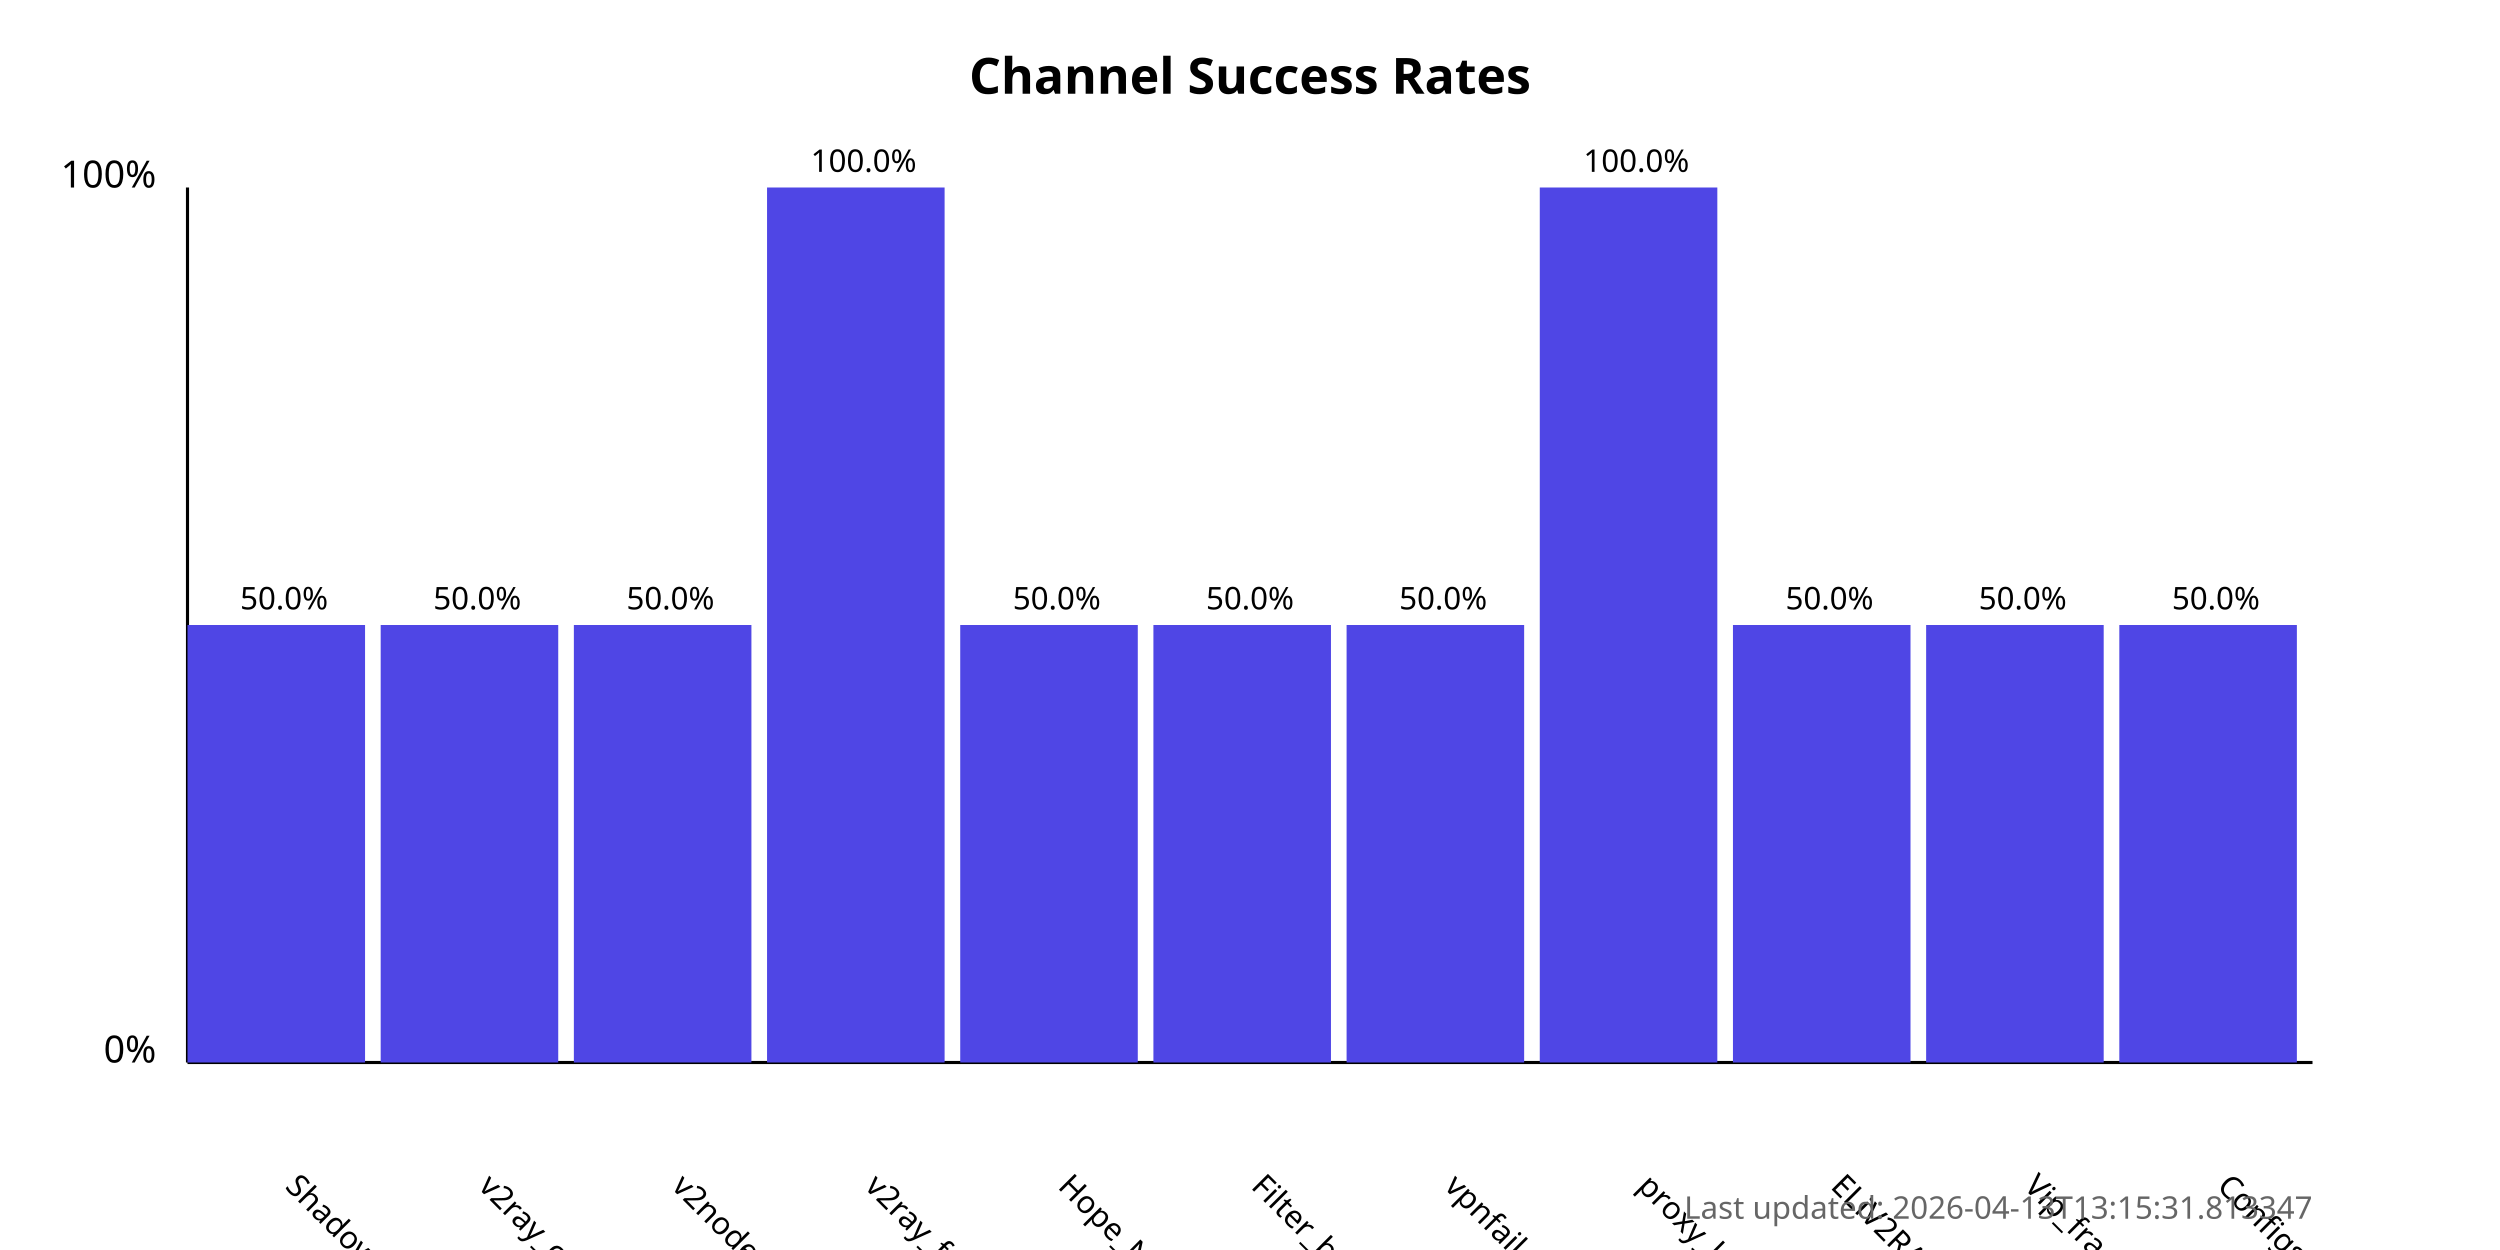
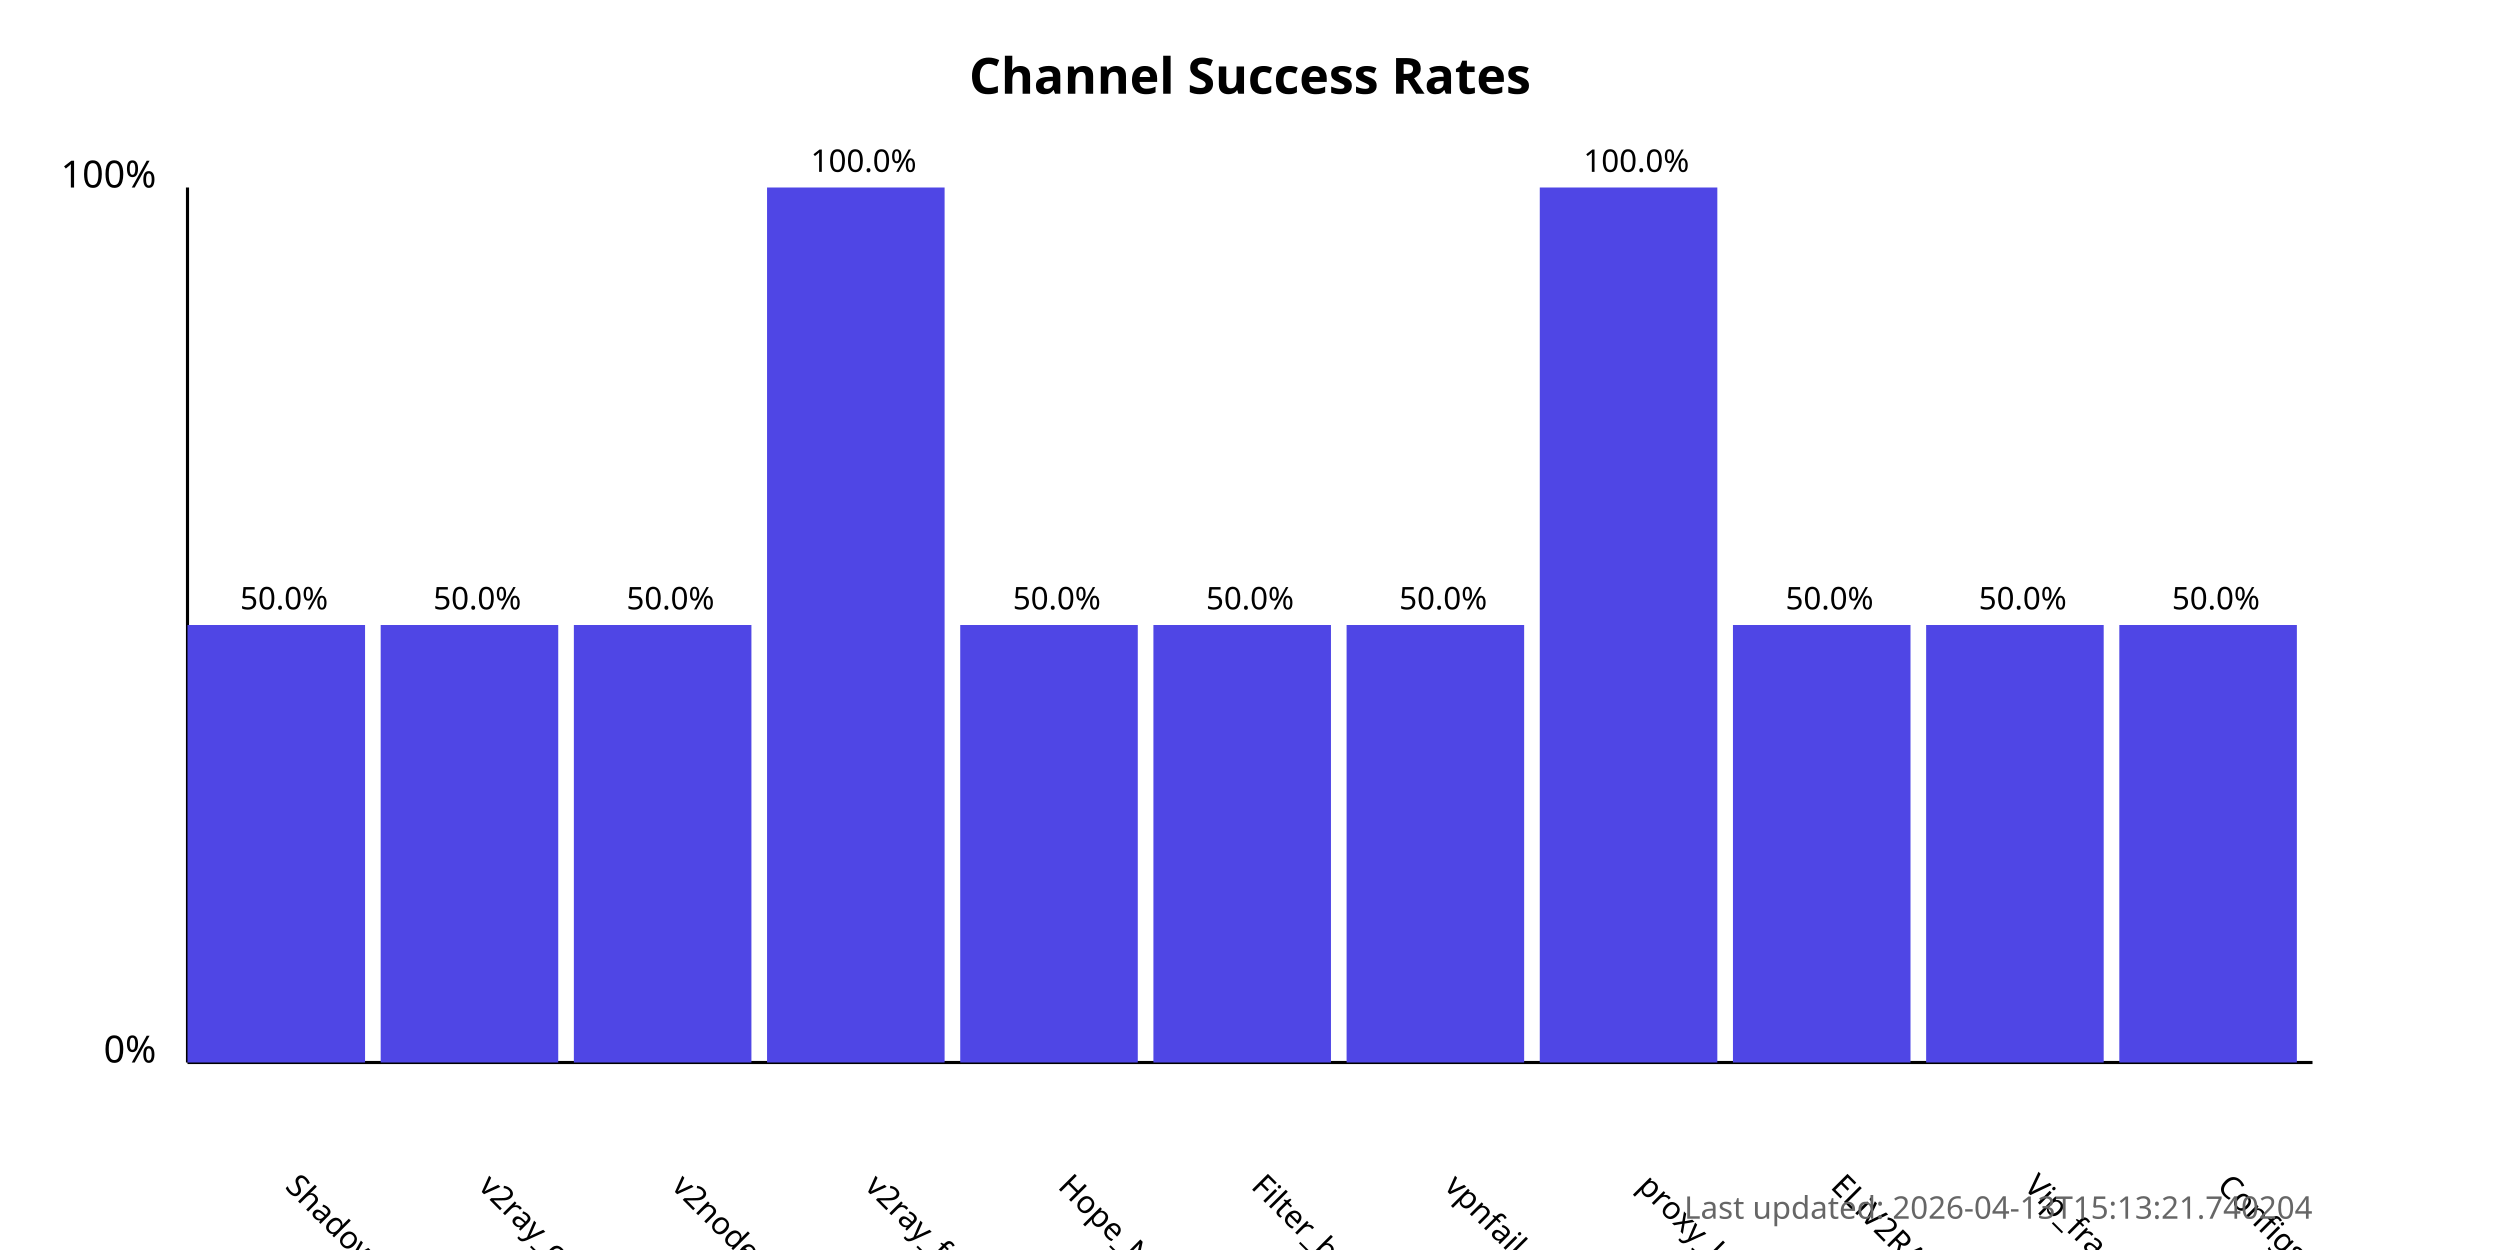
<svg xmlns="http://www.w3.org/2000/svg" width="800" height="400">
  <style>
            .chart-title { font: bold 16px sans-serif; }
            .axis-label { font: 12px sans-serif; }
            .tick-label { font: 10px sans-serif; }
            .bar { fill: #4f46e5; }
            .bar:hover { fill: #6366f1; }
            .timestamp { font: 10px sans-serif; fill: #666; }
        </style>
  <text x="400.0" y="30" text-anchor="middle" class="chart-title">
            Channel Success Rates
        </text>
  <line x1="60" y1="340" x2="60" y2="60" stroke="black" stroke-width="1" />
  <line x1="60" y1="340" x2="740" y2="340" stroke="black" stroke-width="1" />
  <text x="50" y="340" text-anchor="end" class="axis-label">0%</text>
  <text x="50" y="60" text-anchor="end" class="axis-label">100%</text>
  <g>
    <rect x="60" y="200.0" width="56.818" height="140.0" class="bar" />
    <text x="90.909" y="380" transform="rotate(45, 90.90909, 380)" text-anchor="start" class="tick-label">
                ShadowProxy66
            </text>
    <text x="90.909" y="195.0" text-anchor="middle" class="tick-label">
                50.0%
            </text>
  </g>
  <g>
    <rect x="121.818" y="200.0" width="56.818" height="140.0" class="bar" />
    <text x="152.727" y="380" transform="rotate(45, 152.7273, 380)" text-anchor="start" class="tick-label">
                v2ray_configs_pool
            </text>
    <text x="152.727" y="195.0" text-anchor="middle" class="tick-label">
                50.0%
            </text>
  </g>
  <g>
    <rect x="183.636" y="200.0" width="56.818" height="140.0" class="bar" />
    <text x="214.545" y="380" transform="rotate(45, 214.5455, 380)" text-anchor="start" class="tick-label">
                v2nodes
            </text>
    <text x="214.545" y="195.0" text-anchor="middle" class="tick-label">
                50.0%
            </text>
  </g>
  <g>
    <rect x="245.455" y="60.0" width="56.818" height="280.0" class="bar" />
    <text x="276.364" y="380" transform="rotate(45, 276.3636, 380)" text-anchor="start" class="tick-label">
                v2ray_free_conf
            </text>
    <text x="276.364" y="55.0" text-anchor="middle" class="tick-label">
                100.0%
            </text>
  </g>
  <g>
    <rect x="307.273" y="200.0" width="56.818" height="140.0" class="bar" />
    <text x="338.182" y="380" transform="rotate(45, 338.1818, 380)" text-anchor="start" class="tick-label">
                Hope_Net
            </text>
    <text x="338.182" y="195.0" text-anchor="middle" class="tick-label">
                50.0%
            </text>
  </g>
  <g>
    <rect x="369.091" y="200.0" width="56.818" height="140.0" class="bar" />
    <text x="400.0" y="380" transform="rotate(45, 400.0, 380)" text-anchor="start" class="tick-label">
                Filter_breaker
            </text>
    <text x="400.0" y="195.0" text-anchor="middle" class="tick-label">
                50.0%
            </text>
  </g>
  <g>
    <rect x="430.909" y="200.0" width="56.818" height="140.0" class="bar" />
    <text x="461.818" y="380" transform="rotate(45, 461.8182, 380)" text-anchor="start" class="tick-label">
                vpnfail_vless
            </text>
    <text x="461.818" y="195.0" text-anchor="middle" class="tick-label">
                50.0%
            </text>
  </g>
  <g>
    <rect x="492.727" y="60.0" width="56.818" height="280.0" class="bar" />
    <text x="523.636" y="380" transform="rotate(45, 523.6364, 380)" text-anchor="start" class="tick-label">
                proxy_kafee
            </text>
    <text x="523.636" y="55.0" text-anchor="middle" class="tick-label">
                100.0%
            </text>
  </g>
  <g>
    <rect x="554.545" y="200.0" width="56.818" height="140.0" class="bar" />
    <text x="585.455" y="380" transform="rotate(45, 585.4545, 380)" text-anchor="start" class="tick-label">
                ELiV2RAY
            </text>
    <text x="585.455" y="195.0" text-anchor="middle" class="tick-label">
                50.0%
            </text>
  </g>
  <g>
    <rect x="616.364" y="200.0" width="56.818" height="140.0" class="bar" />
    <text x="647.273" y="380" transform="rotate(45, 647.2727, 380)" text-anchor="start" class="tick-label">
                Vip_fragment_v2ray
            </text>
    <text x="647.273" y="195.0" text-anchor="middle" class="tick-label">
                50.0%
            </text>
  </g>
  <g>
    <rect x="678.182" y="200.0" width="56.818" height="140.0" class="bar" />
    <text x="709.091" y="380" transform="rotate(45, 709.0909, 380)" text-anchor="start" class="tick-label">
                ConfigsHubPlus
            </text>
    <text x="709.091" y="195.0" text-anchor="middle" class="tick-label">
                50.0%
            </text>
  </g>
  <text x="740" y="390" text-anchor="end" class="timestamp">
-             Last updated: 2026-04-13T13:15:31.813347
+             Last updated: 2026-04-13T15:13:21.740204
        </text>
</svg>
